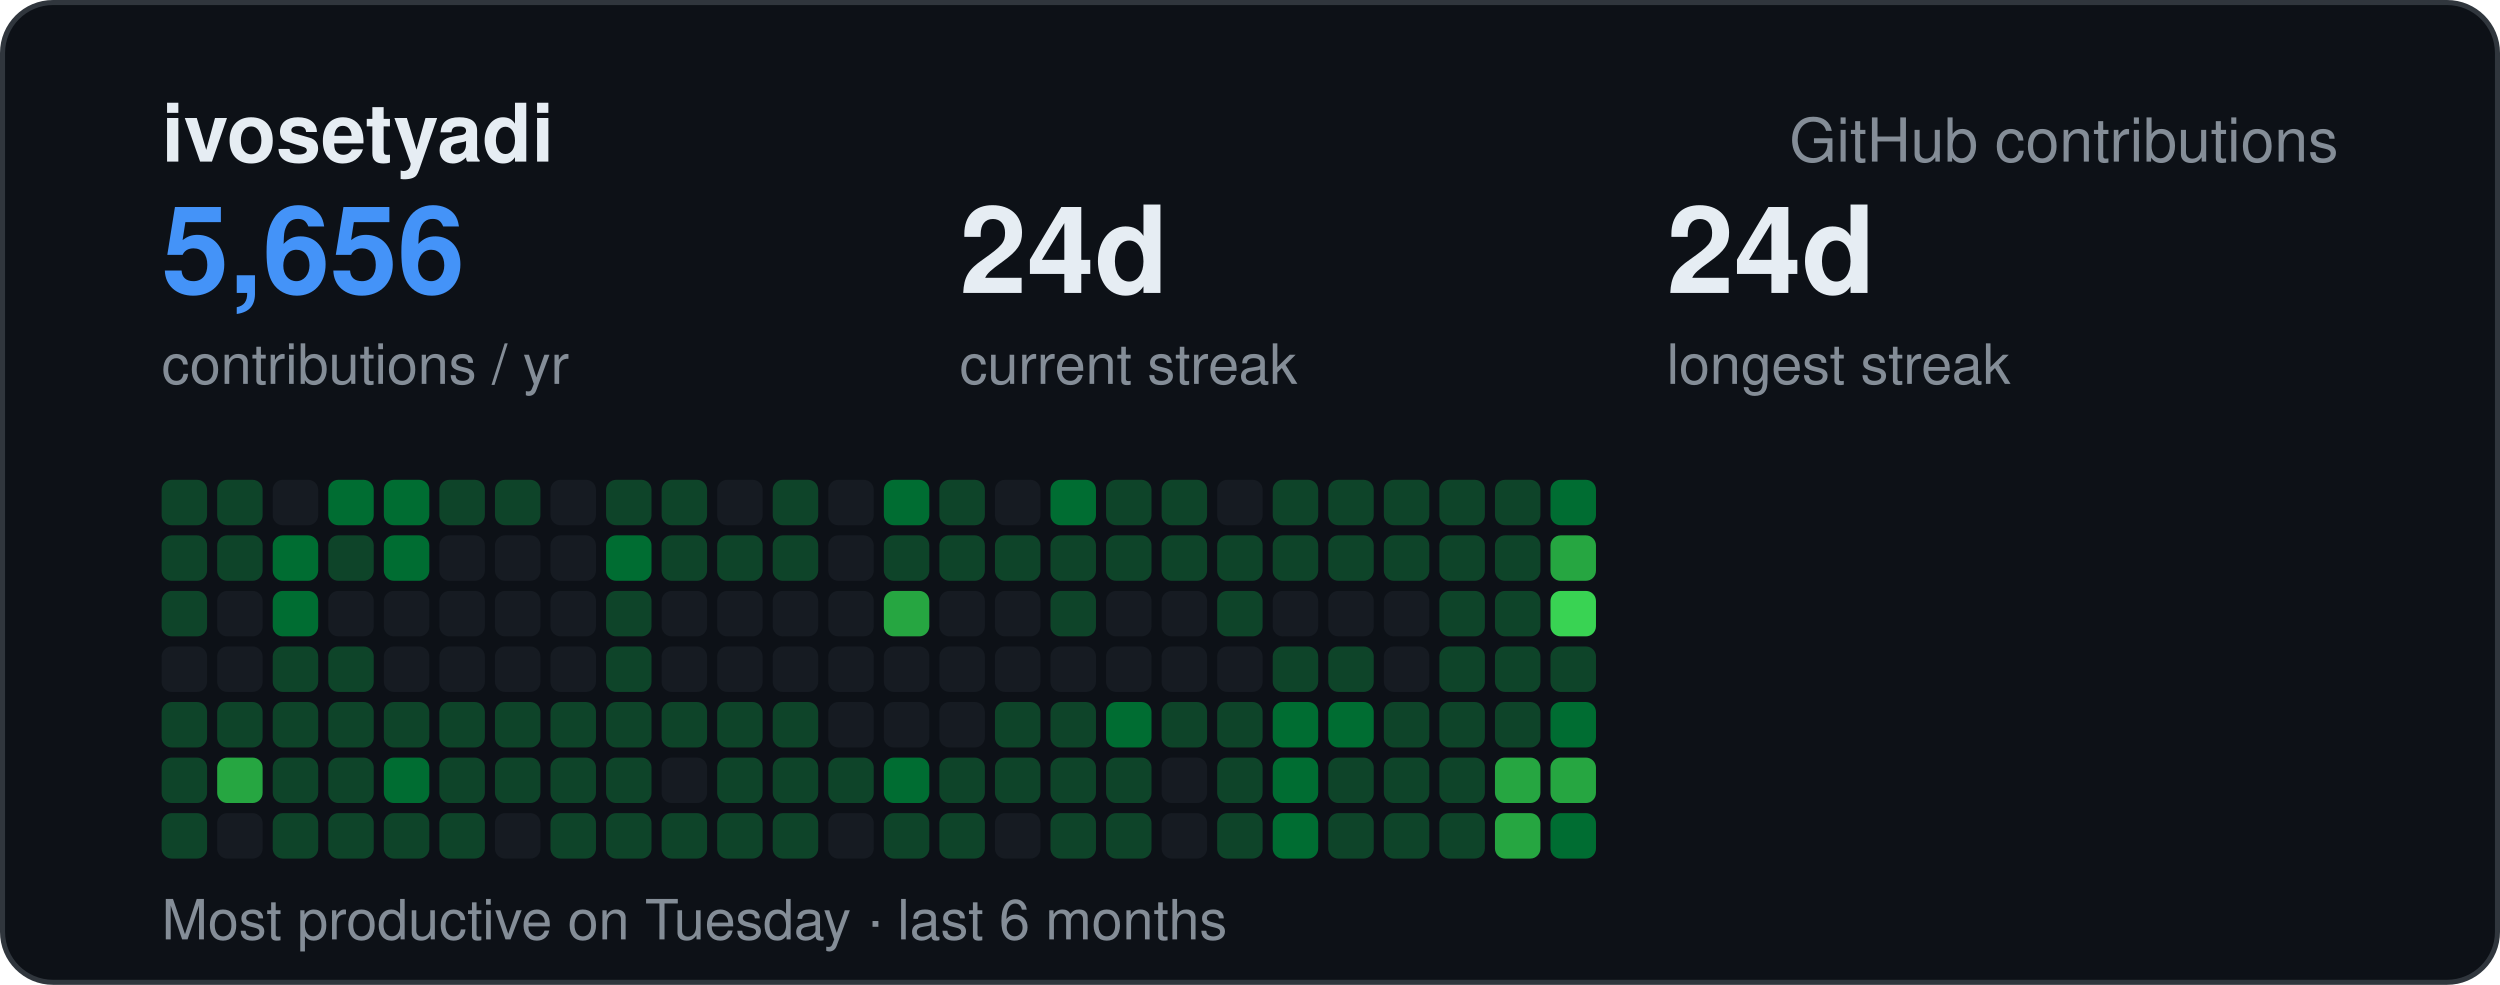
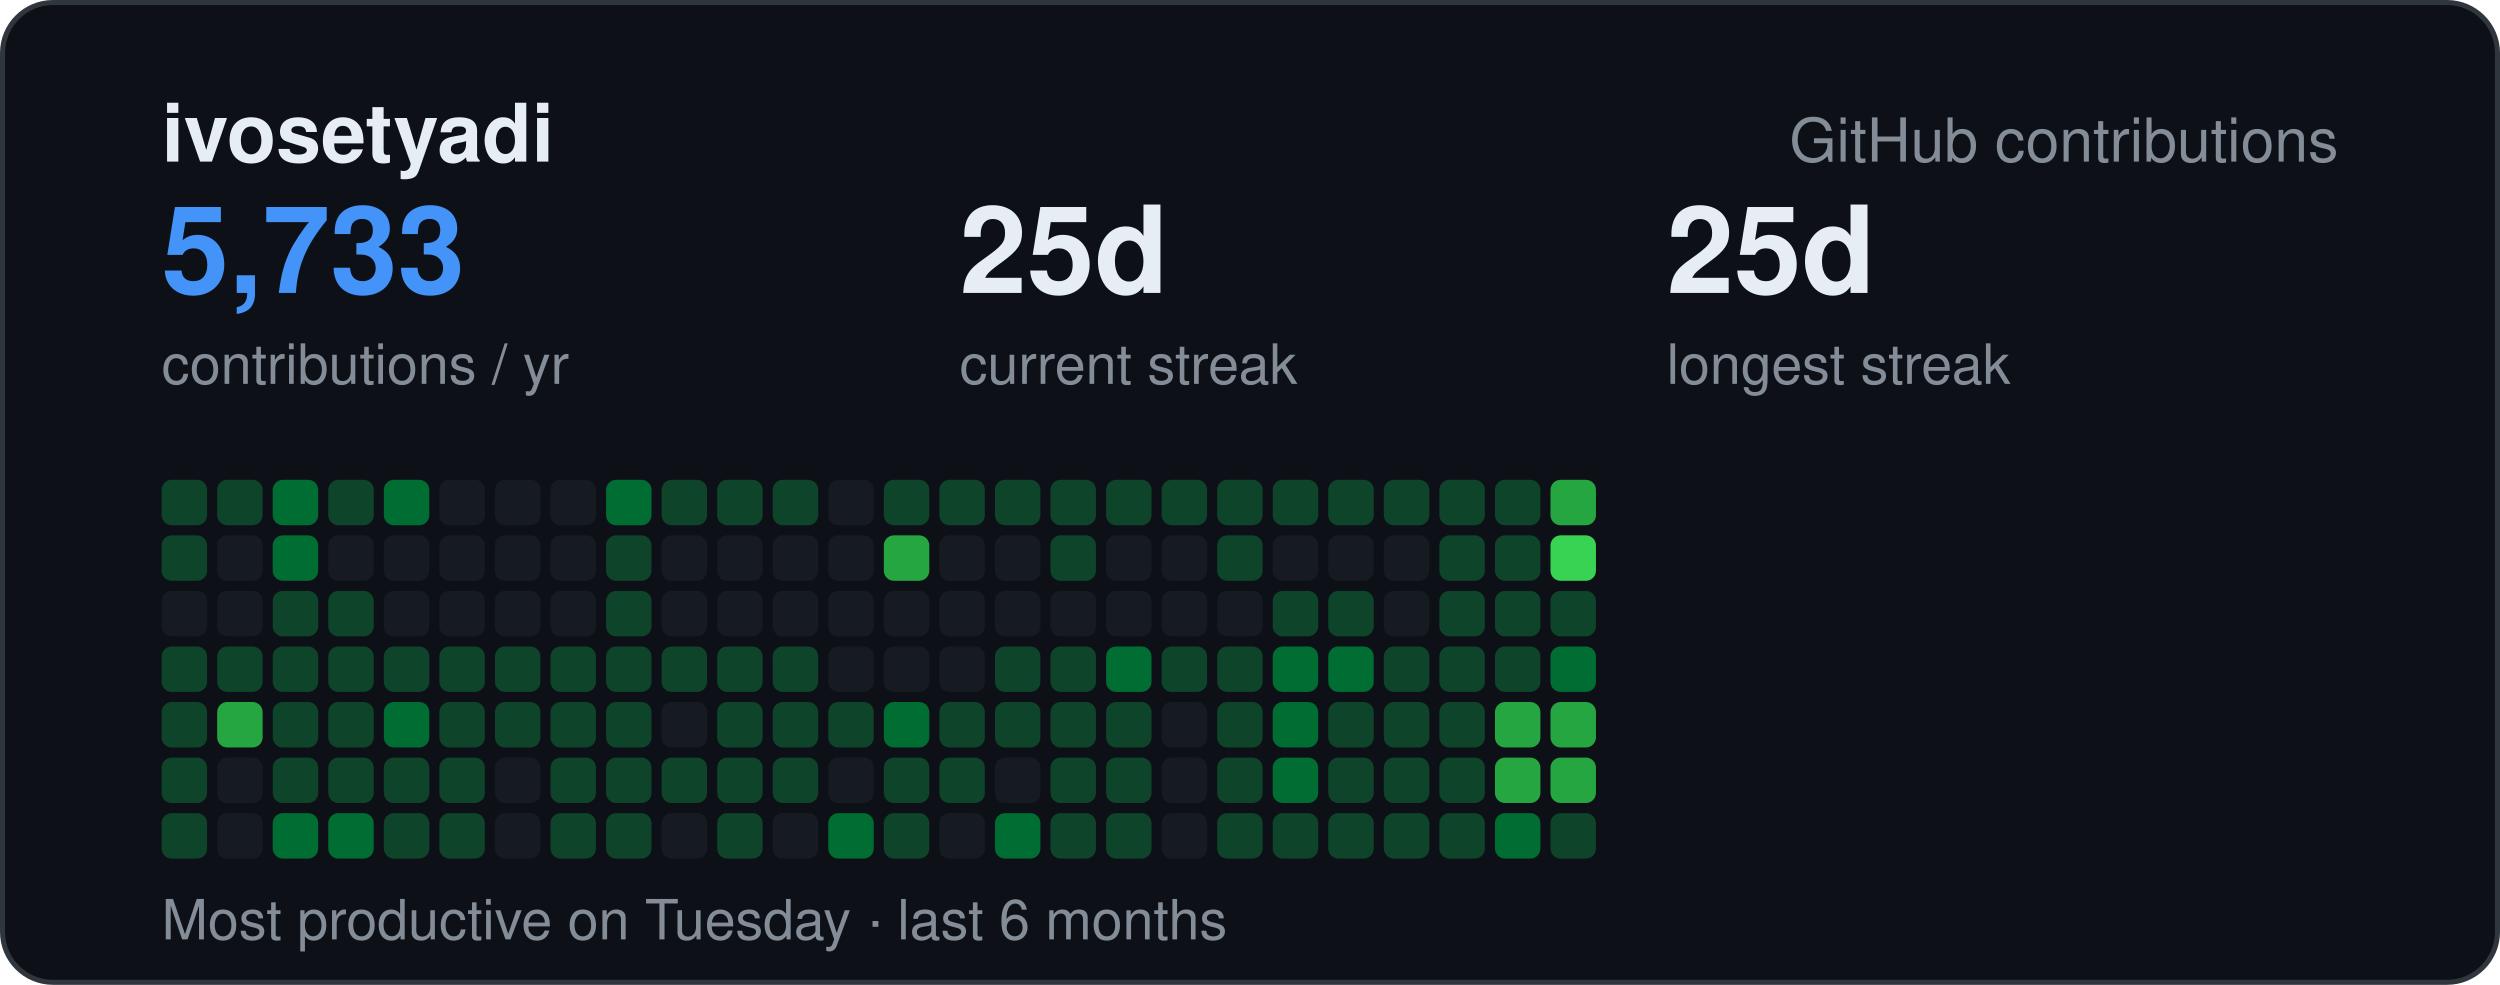
<svg xmlns="http://www.w3.org/2000/svg" width="495" height="195" viewBox="0 0 495 195" font-family="-apple-system,BlinkMacSystemFont,Segoe UI,Helvetica,Arial,sans-serif">
  <rect x="0.5" y="0.5" width="494" height="194" rx="10" fill="#0d1117" stroke="#30363d" />
  <text x="32" y="32" font-size="16" font-weight="700" fill="#e6edf3">ivosetyadi</text>
  <text x="463" y="32" text-anchor="end" font-size="12" fill="#848d97">GitHub contributions</text>
-   <text x="32" y="58" font-size="24" font-weight="700" fill="#4493f8">5,656</text>
+   <text x="32" y="58" font-size="24" font-weight="700" fill="#4493f8">5,733</text>
  <text x="32" y="76" font-size="11" fill="#848d97">contributions / yr</text>
-   <text x="190" y="58" font-size="24" font-weight="700" fill="#e6edf3">24d</text>
+   <text x="190" y="58" font-size="24" font-weight="700" fill="#e6edf3">25d</text>
  <text x="190" y="76" font-size="11" fill="#848d97">current streak</text>
-   <text x="330" y="58" font-size="24" font-weight="700" fill="#e6edf3">24d</text>
+   <text x="330" y="58" font-size="24" font-weight="700" fill="#e6edf3">25d</text>
  <text x="330" y="76" font-size="11" fill="#848d97">longest streak</text>
  <text x="32" y="186" font-size="11" fill="#848d97">Most productive on Tuesday · last 6 months</text>
  <rect x="32" y="95" width="9" height="9" rx="2" fill="#0e4429" />
  <rect x="32" y="106" width="9" height="9" rx="2" fill="#0e4429" />
-   <rect x="32" y="117" width="9" height="9" rx="2" fill="#0e4429" />
-   <rect x="32" y="128" width="9" height="9" rx="2" fill="#161b22" />
+   <rect x="32" y="117" width="9" height="9" rx="2" fill="#161b22" />
+   <rect x="32" y="128" width="9" height="9" rx="2" fill="#0e4429" />
  <rect x="32" y="139" width="9" height="9" rx="2" fill="#0e4429" />
  <rect x="32" y="150" width="9" height="9" rx="2" fill="#0e4429" />
  <rect x="32" y="161" width="9" height="9" rx="2" fill="#0e4429" />
  <rect x="43" y="95" width="9" height="9" rx="2" fill="#0e4429" />
-   <rect x="43" y="106" width="9" height="9" rx="2" fill="#0e4429" />
+   <rect x="43" y="106" width="9" height="9" rx="2" fill="#161b22" />
  <rect x="43" y="117" width="9" height="9" rx="2" fill="#161b22" />
-   <rect x="43" y="128" width="9" height="9" rx="2" fill="#161b22" />
-   <rect x="43" y="139" width="9" height="9" rx="2" fill="#0e4429" />
-   <rect x="43" y="150" width="9" height="9" rx="2" fill="#26a641" />
+   <rect x="43" y="128" width="9" height="9" rx="2" fill="#0e4429" />
+   <rect x="43" y="139" width="9" height="9" rx="2" fill="#26a641" />
+   <rect x="43" y="150" width="9" height="9" rx="2" fill="#161b22" />
  <rect x="43" y="161" width="9" height="9" rx="2" fill="#161b22" />
-   <rect x="54" y="95" width="9" height="9" rx="2" fill="#161b22" />
+   <rect x="54" y="95" width="9" height="9" rx="2" fill="#006d32" />
  <rect x="54" y="106" width="9" height="9" rx="2" fill="#006d32" />
-   <rect x="54" y="117" width="9" height="9" rx="2" fill="#006d32" />
+   <rect x="54" y="117" width="9" height="9" rx="2" fill="#0e4429" />
  <rect x="54" y="128" width="9" height="9" rx="2" fill="#0e4429" />
  <rect x="54" y="139" width="9" height="9" rx="2" fill="#0e4429" />
  <rect x="54" y="150" width="9" height="9" rx="2" fill="#0e4429" />
-   <rect x="54" y="161" width="9" height="9" rx="2" fill="#0e4429" />
-   <rect x="65" y="95" width="9" height="9" rx="2" fill="#006d32" />
-   <rect x="65" y="106" width="9" height="9" rx="2" fill="#0e4429" />
-   <rect x="65" y="117" width="9" height="9" rx="2" fill="#161b22" />
+   <rect x="54" y="161" width="9" height="9" rx="2" fill="#006d32" />
+   <rect x="65" y="95" width="9" height="9" rx="2" fill="#0e4429" />
+   <rect x="65" y="106" width="9" height="9" rx="2" fill="#161b22" />
+   <rect x="65" y="117" width="9" height="9" rx="2" fill="#0e4429" />
  <rect x="65" y="128" width="9" height="9" rx="2" fill="#0e4429" />
  <rect x="65" y="139" width="9" height="9" rx="2" fill="#0e4429" />
  <rect x="65" y="150" width="9" height="9" rx="2" fill="#0e4429" />
-   <rect x="65" y="161" width="9" height="9" rx="2" fill="#0e4429" />
+   <rect x="65" y="161" width="9" height="9" rx="2" fill="#006d32" />
  <rect x="76" y="95" width="9" height="9" rx="2" fill="#006d32" />
-   <rect x="76" y="106" width="9" height="9" rx="2" fill="#006d32" />
+   <rect x="76" y="106" width="9" height="9" rx="2" fill="#161b22" />
  <rect x="76" y="117" width="9" height="9" rx="2" fill="#161b22" />
-   <rect x="76" y="128" width="9" height="9" rx="2" fill="#161b22" />
-   <rect x="76" y="139" width="9" height="9" rx="2" fill="#0e4429" />
-   <rect x="76" y="150" width="9" height="9" rx="2" fill="#006d32" />
+   <rect x="76" y="128" width="9" height="9" rx="2" fill="#0e4429" />
+   <rect x="76" y="139" width="9" height="9" rx="2" fill="#006d32" />
+   <rect x="76" y="150" width="9" height="9" rx="2" fill="#0e4429" />
  <rect x="76" y="161" width="9" height="9" rx="2" fill="#0e4429" />
-   <rect x="87" y="95" width="9" height="9" rx="2" fill="#0e4429" />
+   <rect x="87" y="95" width="9" height="9" rx="2" fill="#161b22" />
  <rect x="87" y="106" width="9" height="9" rx="2" fill="#161b22" />
  <rect x="87" y="117" width="9" height="9" rx="2" fill="#161b22" />
-   <rect x="87" y="128" width="9" height="9" rx="2" fill="#161b22" />
+   <rect x="87" y="128" width="9" height="9" rx="2" fill="#0e4429" />
  <rect x="87" y="139" width="9" height="9" rx="2" fill="#0e4429" />
  <rect x="87" y="150" width="9" height="9" rx="2" fill="#0e4429" />
  <rect x="87" y="161" width="9" height="9" rx="2" fill="#0e4429" />
-   <rect x="98" y="95" width="9" height="9" rx="2" fill="#0e4429" />
+   <rect x="98" y="95" width="9" height="9" rx="2" fill="#161b22" />
  <rect x="98" y="106" width="9" height="9" rx="2" fill="#161b22" />
  <rect x="98" y="117" width="9" height="9" rx="2" fill="#161b22" />
-   <rect x="98" y="128" width="9" height="9" rx="2" fill="#161b22" />
+   <rect x="98" y="128" width="9" height="9" rx="2" fill="#0e4429" />
  <rect x="98" y="139" width="9" height="9" rx="2" fill="#0e4429" />
-   <rect x="98" y="150" width="9" height="9" rx="2" fill="#0e4429" />
+   <rect x="98" y="150" width="9" height="9" rx="2" fill="#161b22" />
  <rect x="98" y="161" width="9" height="9" rx="2" fill="#161b22" />
  <rect x="109" y="95" width="9" height="9" rx="2" fill="#161b22" />
  <rect x="109" y="106" width="9" height="9" rx="2" fill="#161b22" />
  <rect x="109" y="117" width="9" height="9" rx="2" fill="#161b22" />
-   <rect x="109" y="128" width="9" height="9" rx="2" fill="#161b22" />
+   <rect x="109" y="128" width="9" height="9" rx="2" fill="#0e4429" />
  <rect x="109" y="139" width="9" height="9" rx="2" fill="#0e4429" />
  <rect x="109" y="150" width="9" height="9" rx="2" fill="#0e4429" />
  <rect x="109" y="161" width="9" height="9" rx="2" fill="#0e4429" />
-   <rect x="120" y="95" width="9" height="9" rx="2" fill="#0e4429" />
-   <rect x="120" y="106" width="9" height="9" rx="2" fill="#006d32" />
+   <rect x="120" y="95" width="9" height="9" rx="2" fill="#006d32" />
+   <rect x="120" y="106" width="9" height="9" rx="2" fill="#0e4429" />
  <rect x="120" y="117" width="9" height="9" rx="2" fill="#0e4429" />
  <rect x="120" y="128" width="9" height="9" rx="2" fill="#0e4429" />
  <rect x="120" y="139" width="9" height="9" rx="2" fill="#0e4429" />
  <rect x="120" y="150" width="9" height="9" rx="2" fill="#0e4429" />
  <rect x="120" y="161" width="9" height="9" rx="2" fill="#0e4429" />
  <rect x="131" y="95" width="9" height="9" rx="2" fill="#0e4429" />
-   <rect x="131" y="106" width="9" height="9" rx="2" fill="#0e4429" />
+   <rect x="131" y="106" width="9" height="9" rx="2" fill="#161b22" />
  <rect x="131" y="117" width="9" height="9" rx="2" fill="#161b22" />
-   <rect x="131" y="128" width="9" height="9" rx="2" fill="#161b22" />
-   <rect x="131" y="139" width="9" height="9" rx="2" fill="#0e4429" />
-   <rect x="131" y="150" width="9" height="9" rx="2" fill="#161b22" />
-   <rect x="131" y="161" width="9" height="9" rx="2" fill="#0e4429" />
-   <rect x="142" y="95" width="9" height="9" rx="2" fill="#161b22" />
-   <rect x="142" y="106" width="9" height="9" rx="2" fill="#0e4429" />
+   <rect x="131" y="128" width="9" height="9" rx="2" fill="#0e4429" />
+   <rect x="131" y="139" width="9" height="9" rx="2" fill="#161b22" />
+   <rect x="131" y="150" width="9" height="9" rx="2" fill="#0e4429" />
+   <rect x="131" y="161" width="9" height="9" rx="2" fill="#161b22" />
+   <rect x="142" y="95" width="9" height="9" rx="2" fill="#0e4429" />
+   <rect x="142" y="106" width="9" height="9" rx="2" fill="#161b22" />
  <rect x="142" y="117" width="9" height="9" rx="2" fill="#161b22" />
-   <rect x="142" y="128" width="9" height="9" rx="2" fill="#161b22" />
+   <rect x="142" y="128" width="9" height="9" rx="2" fill="#0e4429" />
  <rect x="142" y="139" width="9" height="9" rx="2" fill="#0e4429" />
  <rect x="142" y="150" width="9" height="9" rx="2" fill="#0e4429" />
  <rect x="142" y="161" width="9" height="9" rx="2" fill="#0e4429" />
  <rect x="153" y="95" width="9" height="9" rx="2" fill="#0e4429" />
-   <rect x="153" y="106" width="9" height="9" rx="2" fill="#0e4429" />
+   <rect x="153" y="106" width="9" height="9" rx="2" fill="#161b22" />
  <rect x="153" y="117" width="9" height="9" rx="2" fill="#161b22" />
-   <rect x="153" y="128" width="9" height="9" rx="2" fill="#161b22" />
+   <rect x="153" y="128" width="9" height="9" rx="2" fill="#0e4429" />
  <rect x="153" y="139" width="9" height="9" rx="2" fill="#0e4429" />
  <rect x="153" y="150" width="9" height="9" rx="2" fill="#0e4429" />
-   <rect x="153" y="161" width="9" height="9" rx="2" fill="#0e4429" />
+   <rect x="153" y="161" width="9" height="9" rx="2" fill="#161b22" />
  <rect x="164" y="95" width="9" height="9" rx="2" fill="#161b22" />
  <rect x="164" y="106" width="9" height="9" rx="2" fill="#161b22" />
  <rect x="164" y="117" width="9" height="9" rx="2" fill="#161b22" />
  <rect x="164" y="128" width="9" height="9" rx="2" fill="#161b22" />
-   <rect x="164" y="139" width="9" height="9" rx="2" fill="#161b22" />
-   <rect x="164" y="150" width="9" height="9" rx="2" fill="#0e4429" />
-   <rect x="164" y="161" width="9" height="9" rx="2" fill="#161b22" />
-   <rect x="175" y="95" width="9" height="9" rx="2" fill="#006d32" />
-   <rect x="175" y="106" width="9" height="9" rx="2" fill="#0e4429" />
-   <rect x="175" y="117" width="9" height="9" rx="2" fill="#26a641" />
+   <rect x="164" y="139" width="9" height="9" rx="2" fill="#0e4429" />
+   <rect x="164" y="150" width="9" height="9" rx="2" fill="#161b22" />
+   <rect x="164" y="161" width="9" height="9" rx="2" fill="#006d32" />
+   <rect x="175" y="95" width="9" height="9" rx="2" fill="#0e4429" />
+   <rect x="175" y="106" width="9" height="9" rx="2" fill="#26a641" />
+   <rect x="175" y="117" width="9" height="9" rx="2" fill="#161b22" />
  <rect x="175" y="128" width="9" height="9" rx="2" fill="#161b22" />
-   <rect x="175" y="139" width="9" height="9" rx="2" fill="#161b22" />
-   <rect x="175" y="150" width="9" height="9" rx="2" fill="#006d32" />
+   <rect x="175" y="139" width="9" height="9" rx="2" fill="#006d32" />
+   <rect x="175" y="150" width="9" height="9" rx="2" fill="#0e4429" />
  <rect x="175" y="161" width="9" height="9" rx="2" fill="#0e4429" />
  <rect x="186" y="95" width="9" height="9" rx="2" fill="#0e4429" />
-   <rect x="186" y="106" width="9" height="9" rx="2" fill="#0e4429" />
+   <rect x="186" y="106" width="9" height="9" rx="2" fill="#161b22" />
  <rect x="186" y="117" width="9" height="9" rx="2" fill="#161b22" />
  <rect x="186" y="128" width="9" height="9" rx="2" fill="#161b22" />
-   <rect x="186" y="139" width="9" height="9" rx="2" fill="#161b22" />
+   <rect x="186" y="139" width="9" height="9" rx="2" fill="#0e4429" />
  <rect x="186" y="150" width="9" height="9" rx="2" fill="#0e4429" />
-   <rect x="186" y="161" width="9" height="9" rx="2" fill="#0e4429" />
-   <rect x="197" y="95" width="9" height="9" rx="2" fill="#161b22" />
-   <rect x="197" y="106" width="9" height="9" rx="2" fill="#0e4429" />
+   <rect x="186" y="161" width="9" height="9" rx="2" fill="#161b22" />
+   <rect x="197" y="95" width="9" height="9" rx="2" fill="#0e4429" />
+   <rect x="197" y="106" width="9" height="9" rx="2" fill="#161b22" />
  <rect x="197" y="117" width="9" height="9" rx="2" fill="#161b22" />
-   <rect x="197" y="128" width="9" height="9" rx="2" fill="#161b22" />
+   <rect x="197" y="128" width="9" height="9" rx="2" fill="#0e4429" />
  <rect x="197" y="139" width="9" height="9" rx="2" fill="#0e4429" />
-   <rect x="197" y="150" width="9" height="9" rx="2" fill="#0e4429" />
-   <rect x="197" y="161" width="9" height="9" rx="2" fill="#161b22" />
-   <rect x="208" y="95" width="9" height="9" rx="2" fill="#006d32" />
+   <rect x="197" y="150" width="9" height="9" rx="2" fill="#161b22" />
+   <rect x="197" y="161" width="9" height="9" rx="2" fill="#006d32" />
+   <rect x="208" y="95" width="9" height="9" rx="2" fill="#0e4429" />
  <rect x="208" y="106" width="9" height="9" rx="2" fill="#0e4429" />
-   <rect x="208" y="117" width="9" height="9" rx="2" fill="#0e4429" />
-   <rect x="208" y="128" width="9" height="9" rx="2" fill="#161b22" />
+   <rect x="208" y="117" width="9" height="9" rx="2" fill="#161b22" />
+   <rect x="208" y="128" width="9" height="9" rx="2" fill="#0e4429" />
  <rect x="208" y="139" width="9" height="9" rx="2" fill="#0e4429" />
  <rect x="208" y="150" width="9" height="9" rx="2" fill="#0e4429" />
  <rect x="208" y="161" width="9" height="9" rx="2" fill="#0e4429" />
  <rect x="219" y="95" width="9" height="9" rx="2" fill="#0e4429" />
-   <rect x="219" y="106" width="9" height="9" rx="2" fill="#0e4429" />
+   <rect x="219" y="106" width="9" height="9" rx="2" fill="#161b22" />
  <rect x="219" y="117" width="9" height="9" rx="2" fill="#161b22" />
-   <rect x="219" y="128" width="9" height="9" rx="2" fill="#161b22" />
-   <rect x="219" y="139" width="9" height="9" rx="2" fill="#006d32" />
+   <rect x="219" y="128" width="9" height="9" rx="2" fill="#006d32" />
+   <rect x="219" y="139" width="9" height="9" rx="2" fill="#0e4429" />
  <rect x="219" y="150" width="9" height="9" rx="2" fill="#0e4429" />
  <rect x="219" y="161" width="9" height="9" rx="2" fill="#0e4429" />
  <rect x="230" y="95" width="9" height="9" rx="2" fill="#0e4429" />
-   <rect x="230" y="106" width="9" height="9" rx="2" fill="#0e4429" />
+   <rect x="230" y="106" width="9" height="9" rx="2" fill="#161b22" />
  <rect x="230" y="117" width="9" height="9" rx="2" fill="#161b22" />
-   <rect x="230" y="128" width="9" height="9" rx="2" fill="#161b22" />
-   <rect x="230" y="139" width="9" height="9" rx="2" fill="#0e4429" />
+   <rect x="230" y="128" width="9" height="9" rx="2" fill="#0e4429" />
+   <rect x="230" y="139" width="9" height="9" rx="2" fill="#161b22" />
  <rect x="230" y="150" width="9" height="9" rx="2" fill="#161b22" />
  <rect x="230" y="161" width="9" height="9" rx="2" fill="#161b22" />
-   <rect x="241" y="95" width="9" height="9" rx="2" fill="#161b22" />
+   <rect x="241" y="95" width="9" height="9" rx="2" fill="#0e4429" />
  <rect x="241" y="106" width="9" height="9" rx="2" fill="#0e4429" />
-   <rect x="241" y="117" width="9" height="9" rx="2" fill="#0e4429" />
-   <rect x="241" y="128" width="9" height="9" rx="2" fill="#161b22" />
+   <rect x="241" y="117" width="9" height="9" rx="2" fill="#161b22" />
+   <rect x="241" y="128" width="9" height="9" rx="2" fill="#0e4429" />
  <rect x="241" y="139" width="9" height="9" rx="2" fill="#0e4429" />
  <rect x="241" y="150" width="9" height="9" rx="2" fill="#0e4429" />
  <rect x="241" y="161" width="9" height="9" rx="2" fill="#0e4429" />
  <rect x="252" y="95" width="9" height="9" rx="2" fill="#0e4429" />
-   <rect x="252" y="106" width="9" height="9" rx="2" fill="#0e4429" />
-   <rect x="252" y="117" width="9" height="9" rx="2" fill="#161b22" />
-   <rect x="252" y="128" width="9" height="9" rx="2" fill="#0e4429" />
+   <rect x="252" y="106" width="9" height="9" rx="2" fill="#161b22" />
+   <rect x="252" y="117" width="9" height="9" rx="2" fill="#0e4429" />
+   <rect x="252" y="128" width="9" height="9" rx="2" fill="#006d32" />
  <rect x="252" y="139" width="9" height="9" rx="2" fill="#006d32" />
  <rect x="252" y="150" width="9" height="9" rx="2" fill="#006d32" />
-   <rect x="252" y="161" width="9" height="9" rx="2" fill="#006d32" />
+   <rect x="252" y="161" width="9" height="9" rx="2" fill="#0e4429" />
  <rect x="263" y="95" width="9" height="9" rx="2" fill="#0e4429" />
-   <rect x="263" y="106" width="9" height="9" rx="2" fill="#0e4429" />
-   <rect x="263" y="117" width="9" height="9" rx="2" fill="#161b22" />
-   <rect x="263" y="128" width="9" height="9" rx="2" fill="#0e4429" />
-   <rect x="263" y="139" width="9" height="9" rx="2" fill="#006d32" />
+   <rect x="263" y="106" width="9" height="9" rx="2" fill="#161b22" />
+   <rect x="263" y="117" width="9" height="9" rx="2" fill="#0e4429" />
+   <rect x="263" y="128" width="9" height="9" rx="2" fill="#006d32" />
+   <rect x="263" y="139" width="9" height="9" rx="2" fill="#0e4429" />
  <rect x="263" y="150" width="9" height="9" rx="2" fill="#0e4429" />
  <rect x="263" y="161" width="9" height="9" rx="2" fill="#0e4429" />
  <rect x="274" y="95" width="9" height="9" rx="2" fill="#0e4429" />
-   <rect x="274" y="106" width="9" height="9" rx="2" fill="#0e4429" />
+   <rect x="274" y="106" width="9" height="9" rx="2" fill="#161b22" />
  <rect x="274" y="117" width="9" height="9" rx="2" fill="#161b22" />
-   <rect x="274" y="128" width="9" height="9" rx="2" fill="#161b22" />
+   <rect x="274" y="128" width="9" height="9" rx="2" fill="#0e4429" />
  <rect x="274" y="139" width="9" height="9" rx="2" fill="#0e4429" />
  <rect x="274" y="150" width="9" height="9" rx="2" fill="#0e4429" />
  <rect x="274" y="161" width="9" height="9" rx="2" fill="#0e4429" />
  <rect x="285" y="95" width="9" height="9" rx="2" fill="#0e4429" />
  <rect x="285" y="106" width="9" height="9" rx="2" fill="#0e4429" />
  <rect x="285" y="117" width="9" height="9" rx="2" fill="#0e4429" />
  <rect x="285" y="128" width="9" height="9" rx="2" fill="#0e4429" />
  <rect x="285" y="139" width="9" height="9" rx="2" fill="#0e4429" />
  <rect x="285" y="150" width="9" height="9" rx="2" fill="#0e4429" />
  <rect x="285" y="161" width="9" height="9" rx="2" fill="#0e4429" />
  <rect x="296" y="95" width="9" height="9" rx="2" fill="#0e4429" />
  <rect x="296" y="106" width="9" height="9" rx="2" fill="#0e4429" />
  <rect x="296" y="117" width="9" height="9" rx="2" fill="#0e4429" />
  <rect x="296" y="128" width="9" height="9" rx="2" fill="#0e4429" />
-   <rect x="296" y="139" width="9" height="9" rx="2" fill="#0e4429" />
+   <rect x="296" y="139" width="9" height="9" rx="2" fill="#26a641" />
  <rect x="296" y="150" width="9" height="9" rx="2" fill="#26a641" />
-   <rect x="296" y="161" width="9" height="9" rx="2" fill="#26a641" />
-   <rect x="307" y="95" width="9" height="9" rx="2" fill="#006d32" />
-   <rect x="307" y="106" width="9" height="9" rx="2" fill="#26a641" />
-   <rect x="307" y="117" width="9" height="9" rx="2" fill="#39d353" />
-   <rect x="307" y="128" width="9" height="9" rx="2" fill="#0e4429" />
-   <rect x="307" y="139" width="9" height="9" rx="2" fill="#006d32" />
+   <rect x="296" y="161" width="9" height="9" rx="2" fill="#006d32" />
+   <rect x="307" y="95" width="9" height="9" rx="2" fill="#26a641" />
+   <rect x="307" y="106" width="9" height="9" rx="2" fill="#39d353" />
+   <rect x="307" y="117" width="9" height="9" rx="2" fill="#0e4429" />
+   <rect x="307" y="128" width="9" height="9" rx="2" fill="#006d32" />
+   <rect x="307" y="139" width="9" height="9" rx="2" fill="#26a641" />
  <rect x="307" y="150" width="9" height="9" rx="2" fill="#26a641" />
-   <rect x="307" y="161" width="9" height="9" rx="2" fill="#006d32" />
+   <rect x="307" y="161" width="9" height="9" rx="2" fill="#0e4429" />
</svg>
